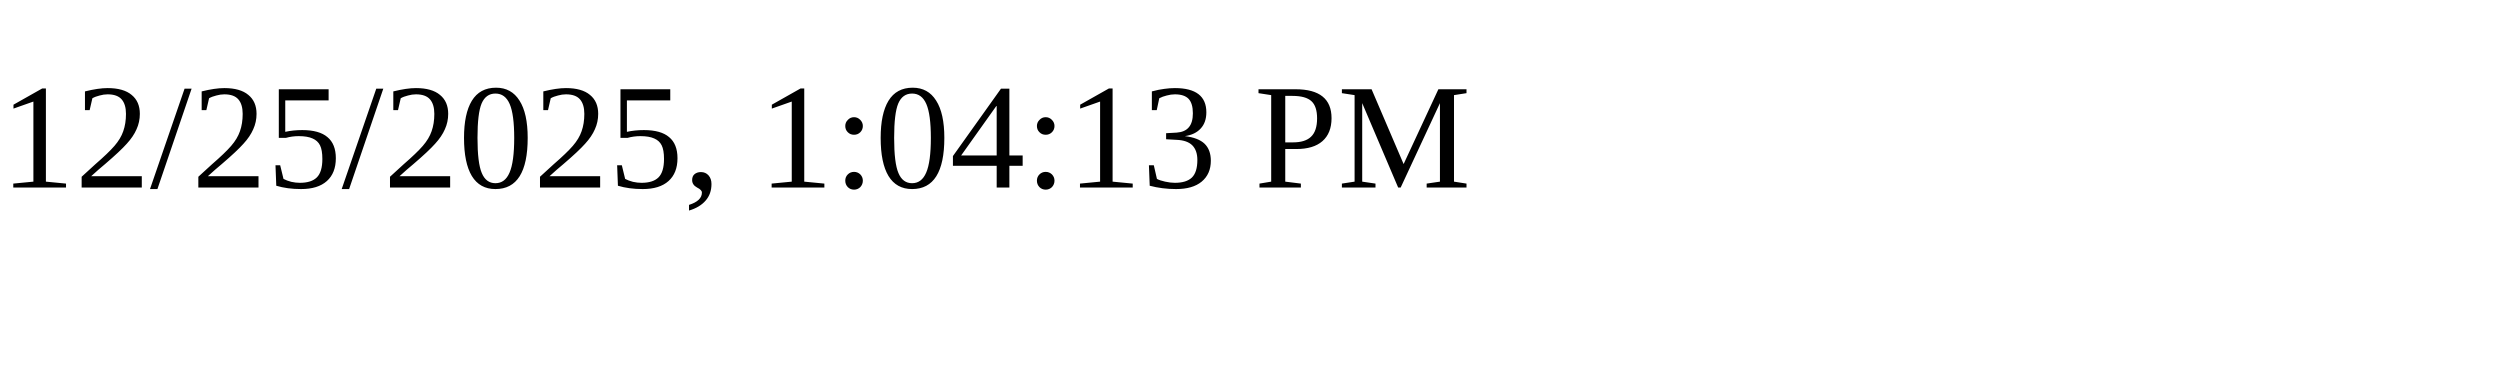
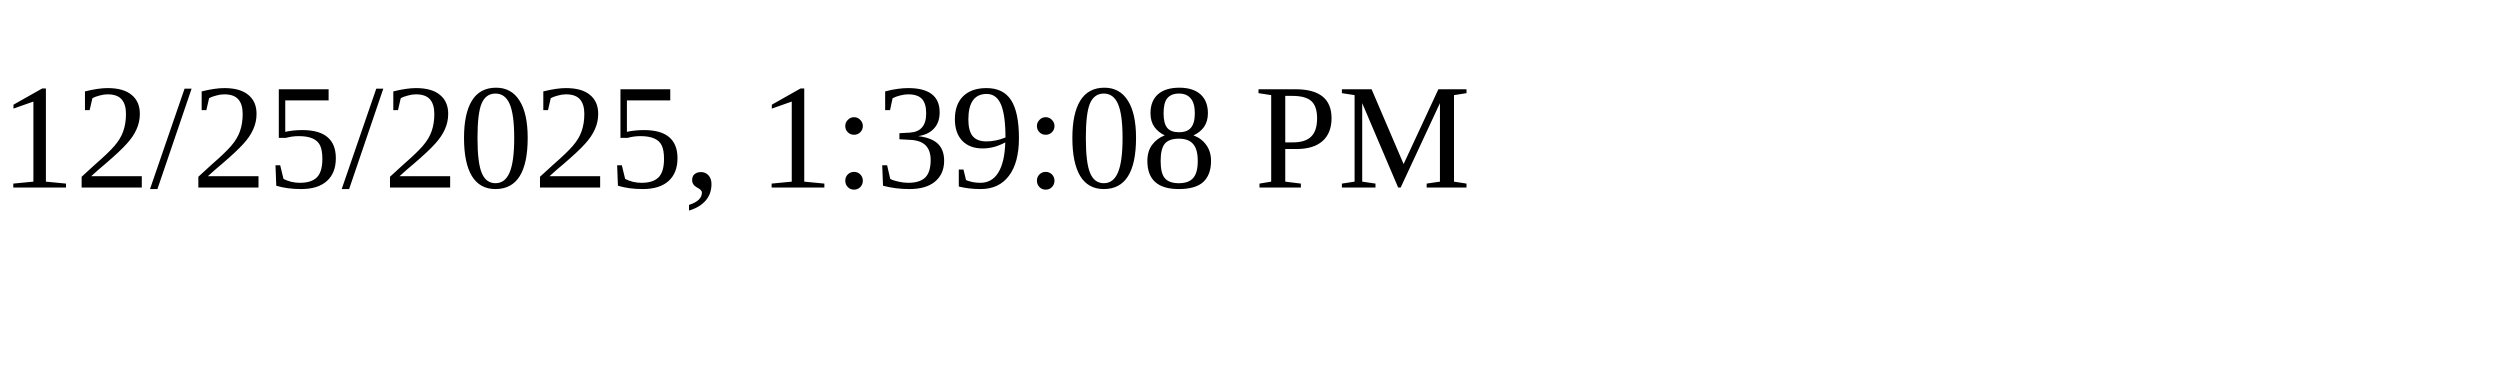
<svg xmlns="http://www.w3.org/2000/svg" height="30" width="200">
-   <text x="0" y="15">12/25/2025, 1:04:13 PM</text>
+   <text x="0" y="15">12/25/2025, 1:39:08 PM</text>
</svg>
